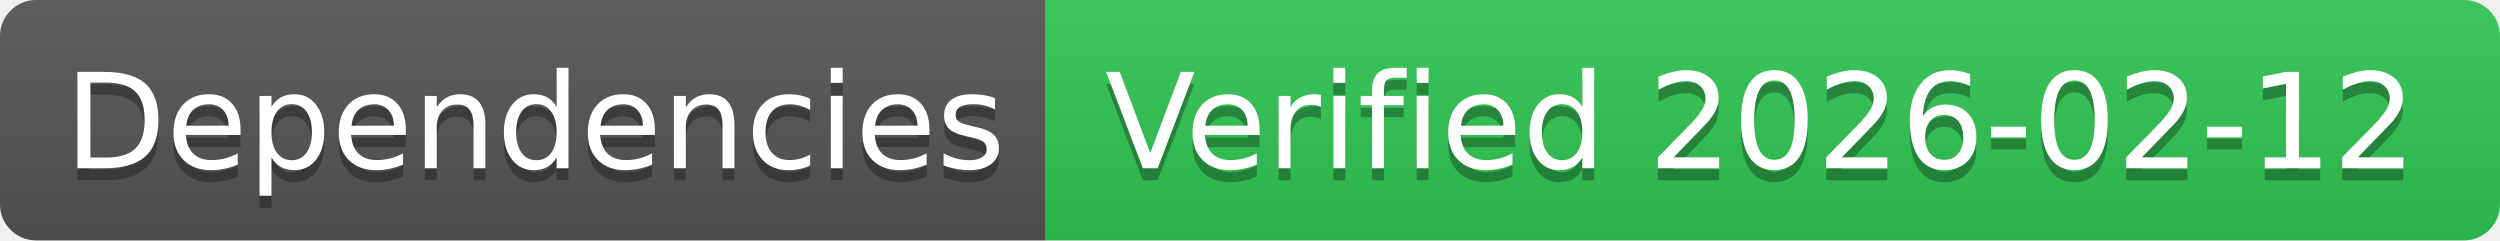
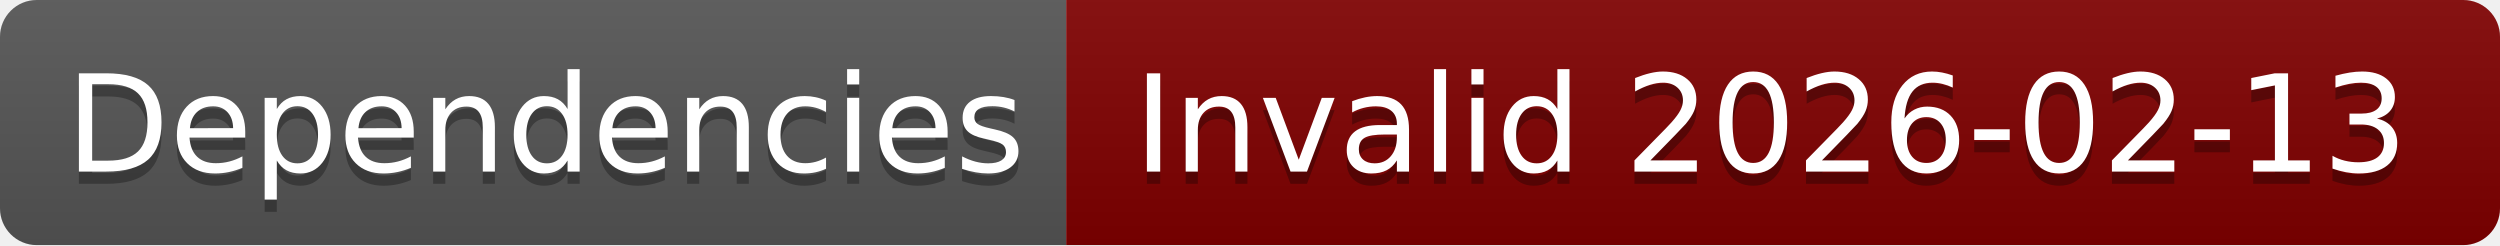
- <svg xmlns="http://www.w3.org/2000/svg" width="208" height="20" role="img" aria-label="Dependencies: Verified 2026-02-12">
+ <svg xmlns="http://www.w3.org/2000/svg" width="204" height="20" role="img" aria-label="Dependencies: Invalid 2026-02-13">
  <linearGradient id="s" x2="0" y2="100%">
    <stop offset="0" stop-color="#bbb" stop-opacity=".1" />
    <stop offset="1" stop-opacity=".1" />
  </linearGradient>
  <clipPath id="r">
-     <rect width="208" height="20" rx="3" fill="#fff" />
+     <rect width="204" height="20" rx="3" fill="#fff" />
  </clipPath>
  <g clip-path="url(#r)">
    <rect width="87" height="20" fill="#555" />
-     <rect x="87" width="121" height="20" fill="#31c653" />
-     <rect width="208" height="20" fill="url(#s)" />
+     <rect x="87" width="117" height="20" fill="#800000" />
+     <rect width="204" height="20" fill="url(#s)" />
  </g>
  <g fill="#fff" text-anchor="middle" font-family="Verdana,Geneva,DejaVu Sans,sans-serif" text-rendering="geometricPrecision" font-size="110">
    <text aria-hidden="true" x="445" y="150" fill="#010101" fill-opacity=".3" transform="scale(.1)" textLength="770">Dependencies</text>
    <text x="445" y="140" transform="scale(.1)" fill="#fff" textLength="770">Dependencies</text>
-     <text aria-hidden="true" x="1465" y="150" fill="#010101" fill-opacity=".3" transform="scale(.1)" textLength="1110">Verified 2026-02-12</text>
-     <text x="1465" y="140" transform="scale(.1)" fill="#fff" textLength="1110">Verified 2026-02-12</text>
+     <text aria-hidden="true" x="1445" y="150" fill="#010101" fill-opacity=".3" transform="scale(.1)" textLength="1070">Invalid 2026-02-13</text>
+     <text x="1445" y="140" transform="scale(.1)" fill="#fff" textLength="1070">Invalid 2026-02-13</text>
  </g>
</svg>
